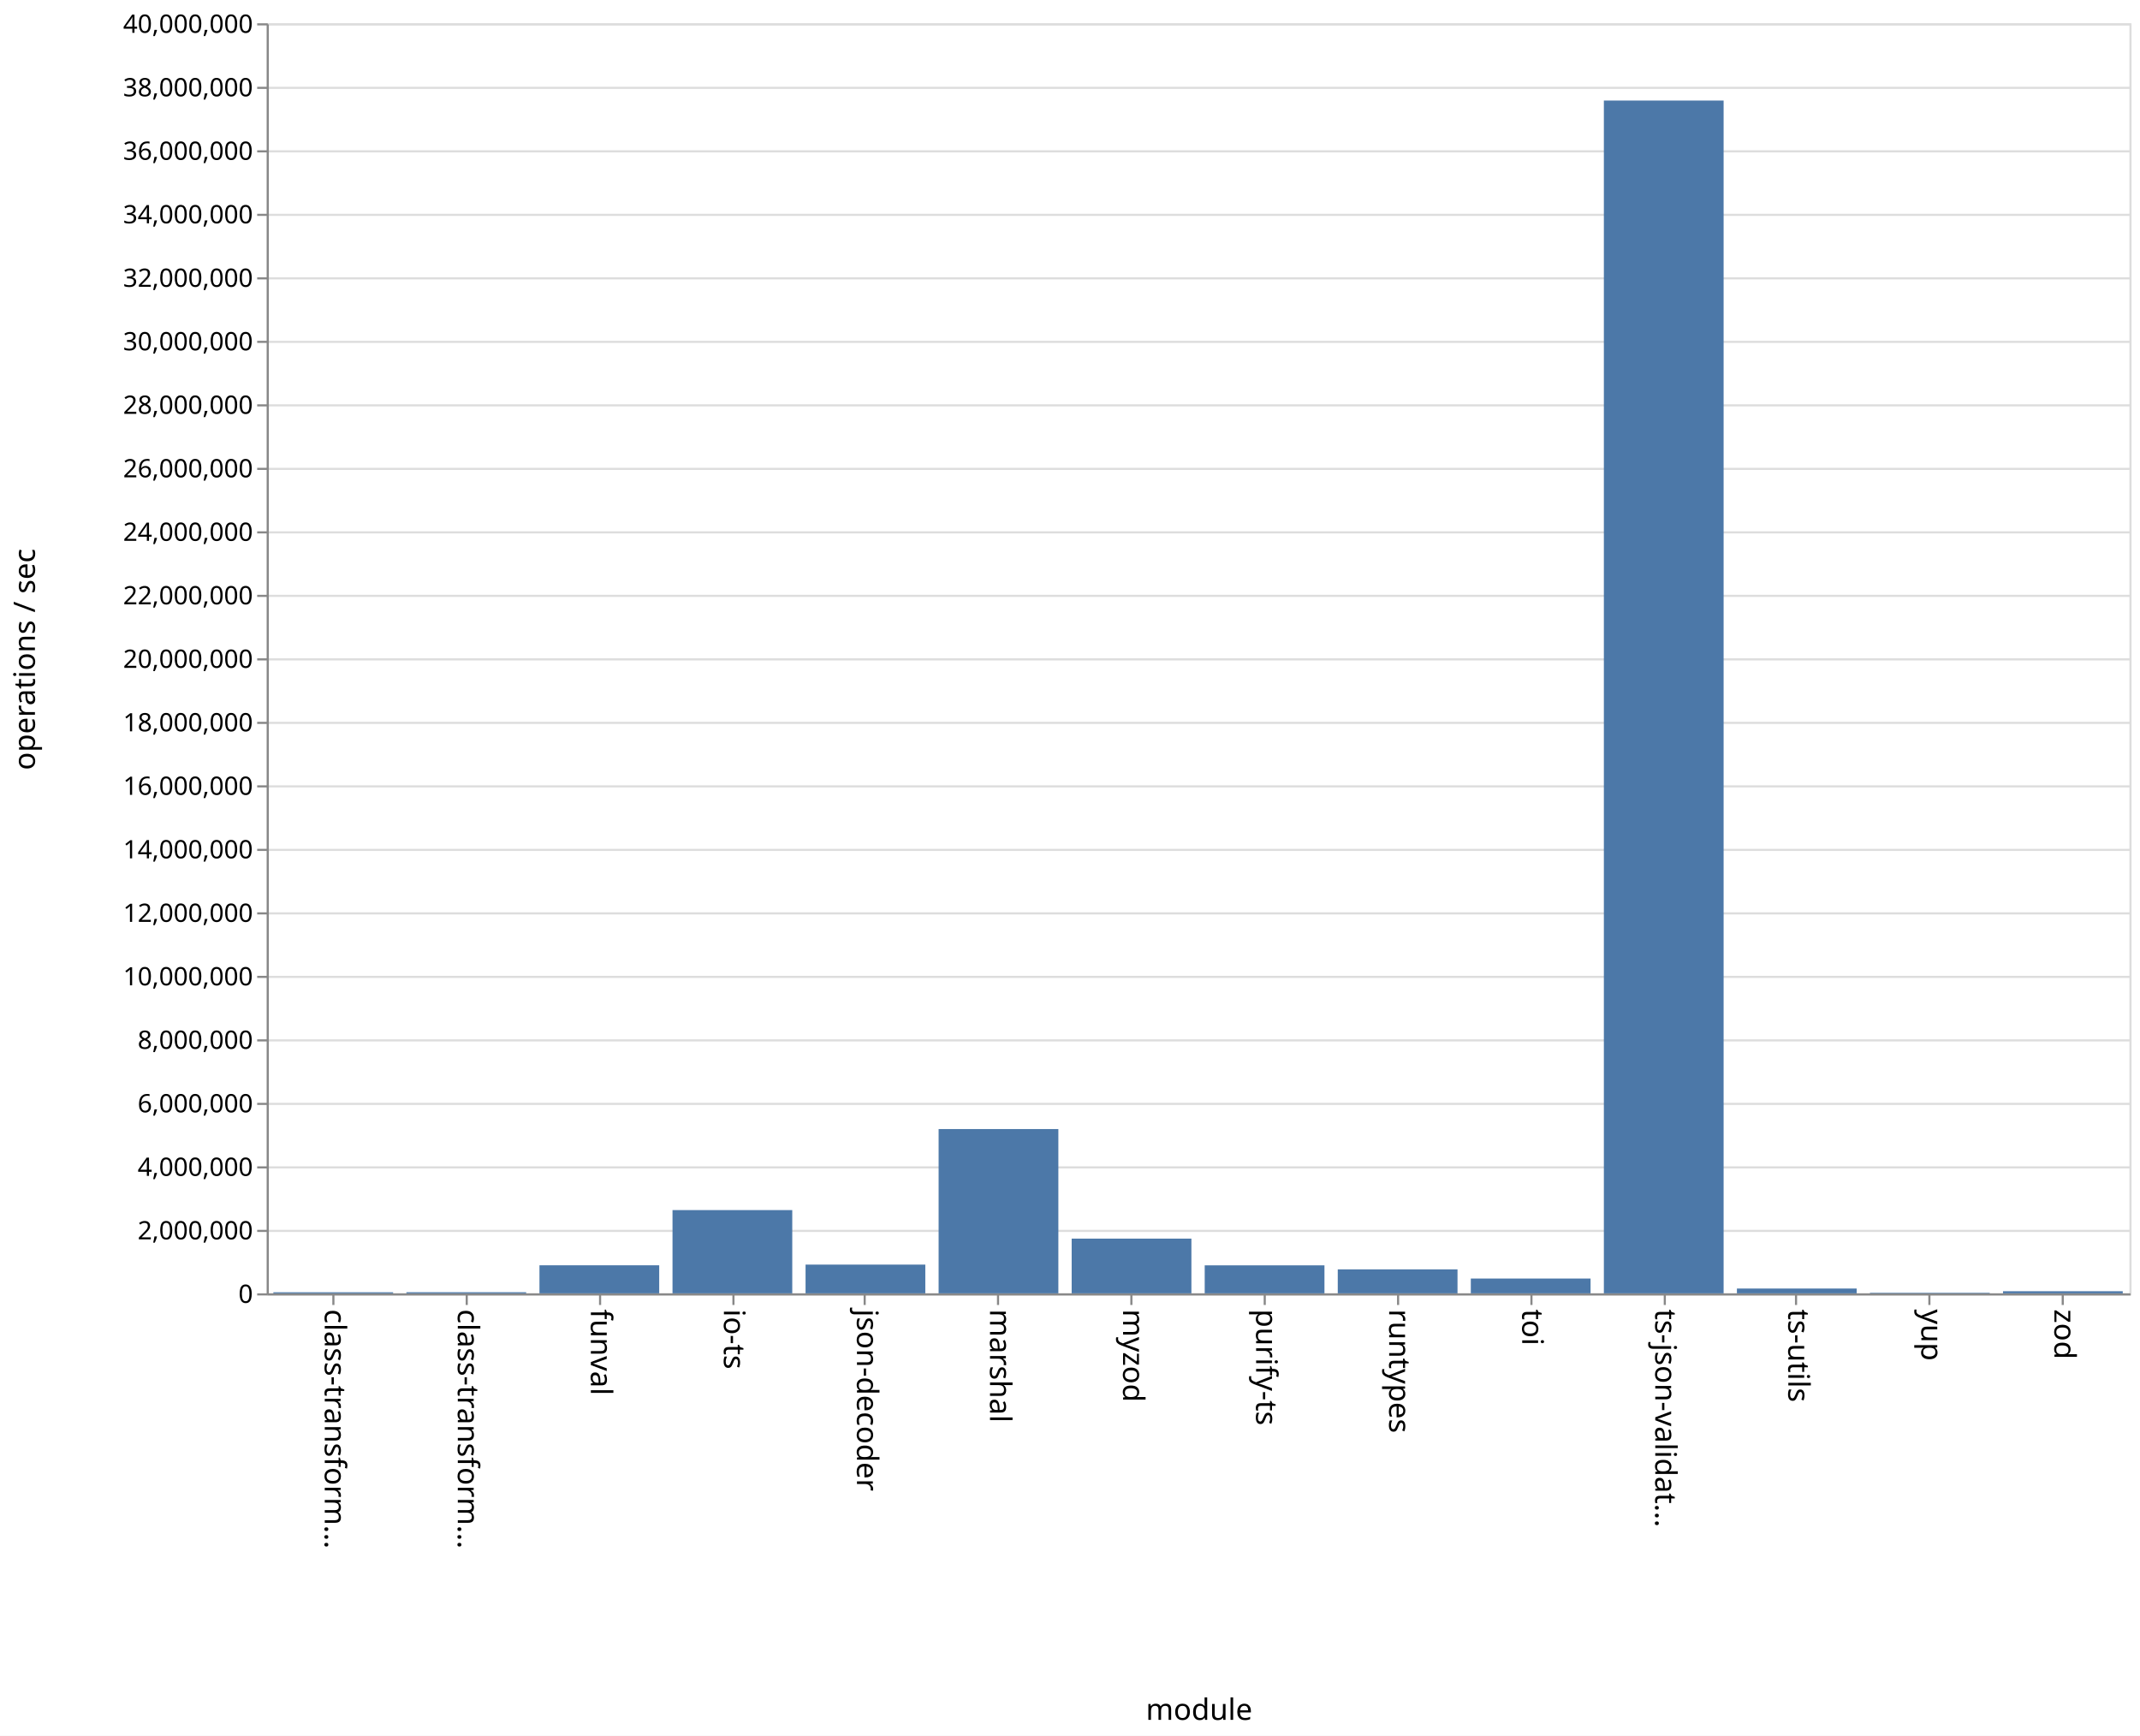
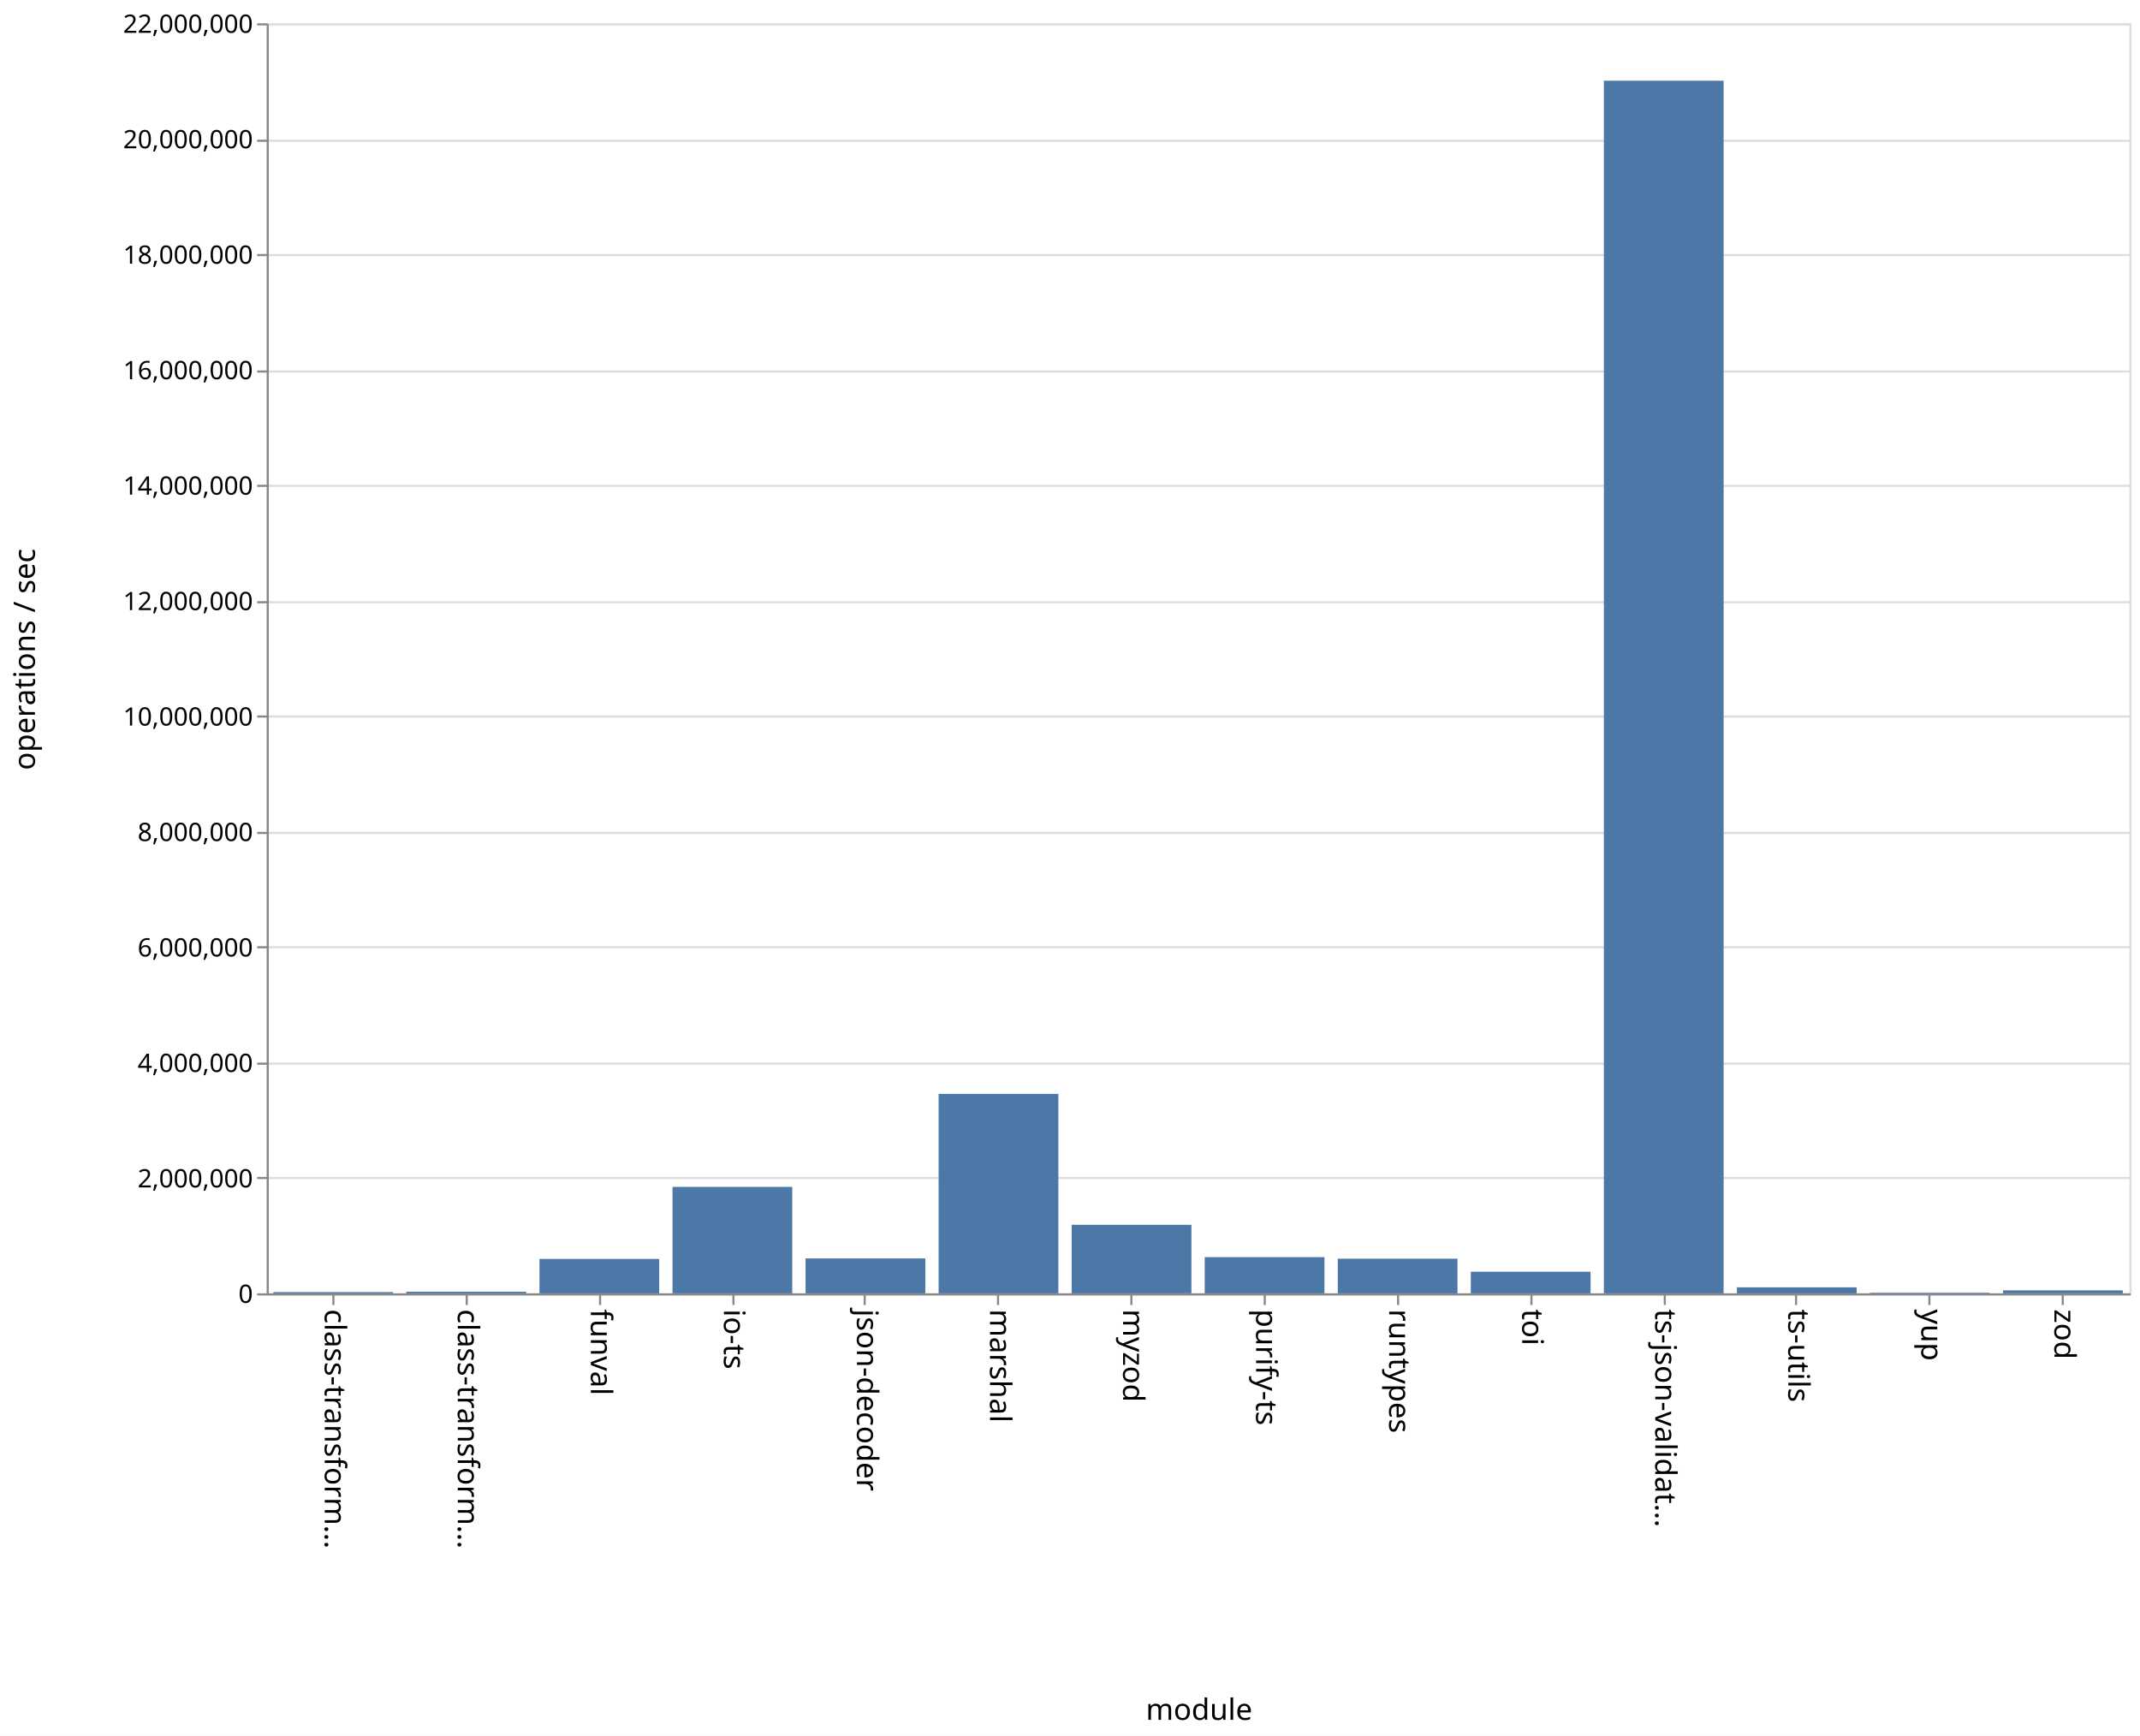
<svg xmlns="http://www.w3.org/2000/svg" class="marks" width="1011" height="820">
  <path fill="#fff" d="M0 0h1011v820H0z" />
  <g class="mark-group role-frame root">
    <path class="background" d="M126.5 11.5h880v600h-880z" fill="none" stroke="#ddd" />
    <g class="mark-group role-axis">
      <path class="background" d="M126.5 11.5z" pointer-events="none" fill="none" />
      <g class="mark-rule role-axis-grid" pointer-events="none" fill="none" stroke="#ddd">
-         <path d="M126.5 611.5h880M126.5 581.5h880M126.5 551.5h880M126.5 521.5h880M126.5 491.5h880M126.5 461.5h880M126.5 431.5h880M126.5 401.5h880M126.5 371.5h880M126.5 341.5h880M126.5 311.5h880M126.5 281.5h880M126.5 251.5h880M126.5 221.5h880M126.5 191.5h880M126.5 161.5h880M126.5 131.5h880M126.5 101.5h880M126.5 71.5h880M126.5 41.5h880M126.5 11.5h880" />
+         <path d="M126.5 611.5h880M126.5 556.5h880M126.5 502.5h880M126.5 447.5h880M126.5 393.5h880M126.5 338.5h880M126.5 284.5h880M126.5 229.5h880M126.5 175.5h880M126.5 120.5h880M126.5 66.5h880M126.5 11.5h880" />
      </g>
    </g>
    <g class="mark-group role-axis">
      <path class="background" d="M126.5 611.5z" pointer-events="none" fill="none" />
      <g class="mark-rule role-axis-tick" pointer-events="none" fill="none" stroke="#888">
        <path d="M157.5 611.5v5M220.5 611.5v5M283.5 611.5v5M346.5 611.5v5M408.5 611.5v5M471.5 611.5v5M534.5 611.5v5M597.5 611.5v5M660.5 611.5v5M723.5 611.5v5M786.5 611.5v5M848.5 611.5v5M911.5 611.5v5M974.5 611.5v5" />
      </g>
      <g class="mark-text role-axis-label" pointer-events="none" font-family="sans-serif" font-size="14">
        <text transform="rotate(90 -232.536 385.964)">
                    class-transform…
                </text>
        <text transform="rotate(90 -201.107 417.393)">
                    class-transform…
                </text>
        <text transform="rotate(90 -169.679 448.821)">
                    funval
                </text>
        <text transform="rotate(90 -138.25 480.25)">
                    io-ts
                </text>
        <text transform="rotate(90 -106.821 511.679)">
                    json-decoder
                </text>
        <text transform="rotate(90 -75.393 543.107)">
                    marshal
                </text>
        <text transform="rotate(90 -43.964 574.536)">
                    myzod
                </text>
        <text transform="rotate(90 -12.536 605.964)">
                    purify-ts
                </text>
        <text transform="rotate(90 18.893 637.393)">
                    runtypes
                </text>
        <text transform="rotate(90 50.321 668.821)">
                    toi
                </text>
        <text transform="rotate(90 81.75 700.25)">
                    ts-json-validat…
                </text>
        <text transform="rotate(90 113.179 731.679)">
                    ts-utils
                </text>
        <text transform="rotate(90 144.607 763.107)">
                    yup
                </text>
        <text transform="rotate(90 176.036 794.536)">
                    zod
                </text>
      </g>
      <path fill="none" stroke="#888" d="M126.5 611.5h880" pointer-events="none" />
      <text text-anchor="middle" transform="translate(566.5 812.5)" font-family="sans-serif" font-size="14" font-weight="400" pointer-events="none">
                module
            </text>
    </g>
    <g class="mark-group role-axis">
      <path class="background" d="M126.5 11.5z" pointer-events="none" fill="none" />
      <g class="mark-rule role-axis-tick" pointer-events="none" fill="none" stroke="#888">
-         <path d="M126.5 611.5h-5M126.5 581.5h-5M126.5 551.5h-5M126.5 521.5h-5M126.5 491.5h-5M126.5 461.5h-5M126.5 431.5h-5M126.5 401.5h-5M126.5 371.5h-5M126.5 341.5h-5M126.5 311.5h-5M126.5 281.5h-5M126.5 251.5h-5M126.5 221.5h-5M126.5 191.5h-5M126.5 161.5h-5M126.5 131.5h-5M126.5 101.5h-5M126.5 71.5h-5M126.5 41.5h-5M126.5 11.5h-5" />
+         <path d="M126.5 611.5h-5M126.5 556.5h-5M126.5 502.5h-5M126.5 447.5h-5M126.5 393.5h-5M126.5 338.5h-5M126.5 284.5h-5M126.5 229.5h-5M126.5 175.5h-5M126.5 120.5h-5M126.5 66.5h-5M126.5 11.5h-5" />
      </g>
      <g class="mark-text role-axis-label" pointer-events="none" text-anchor="end" font-family="sans-serif" font-size="12">
        <text transform="translate(119.5 615.5)">
                    0
                </text>
-         <text transform="translate(119.5 585.5)">
+         <text transform="translate(119.5 560.955)">
                    2,000,000
                </text>
-         <text transform="translate(119.5 555.5)">
+         <text transform="translate(119.5 506.41)">
                    4,000,000
                </text>
-         <text transform="translate(119.5 525.5)">
+         <text transform="translate(119.5 451.864)">
                    6,000,000
                </text>
-         <text transform="translate(119.5 495.5)">
+         <text transform="translate(119.5 397.318)">
                    8,000,000
                </text>
-         <text transform="translate(119.5 465.5)">
+         <text transform="translate(119.5 342.773)">
                    10,000,000
                </text>
-         <text transform="translate(119.5 435.5)">
+         <text transform="translate(119.5 288.227)">
                    12,000,000
                </text>
-         <text transform="translate(119.5 405.5)">
+         <text transform="translate(119.5 233.682)">
                    14,000,000
                </text>
-         <text transform="translate(119.5 375.5)">
+         <text transform="translate(119.5 179.136)">
                    16,000,000
                </text>
-         <text transform="translate(119.5 345.5)">
+         <text transform="translate(119.5 124.59)">
                    18,000,000
                </text>
-         <text transform="translate(119.5 315.5)">
+         <text transform="translate(119.5 70.045)">
                    20,000,000
                </text>
-         <text transform="translate(119.5 285.5)">
+         <text transform="translate(119.5 15.5)">
                    22,000,000
-                 </text>
-         <text transform="translate(119.5 255.5)">
-                     24,000,000
-                 </text>
-         <text transform="translate(119.5 225.5)">
-                     26,000,000
-                 </text>
-         <text transform="translate(119.5 195.5)">
-                     28,000,000
-                 </text>
-         <text transform="translate(119.5 165.5)">
-                     30,000,000
-                 </text>
-         <text transform="translate(119.5 135.5)">
-                     32,000,000
-                 </text>
-         <text transform="translate(119.5 105.5)">
-                     34,000,000
-                 </text>
-         <text transform="translate(119.5 75.5)">
-                     36,000,000
-                 </text>
-         <text transform="translate(119.5 45.5)">
-                     38,000,000
-                 </text>
-         <text transform="translate(119.5 15.5)">
-                     40,000,000
                </text>
      </g>
      <path fill="none" stroke="#888" d="M126.5 611.5v-600" pointer-events="none" />
      <text text-anchor="middle" transform="rotate(-90 164 147.5)" font-family="sans-serif" font-size="14" font-weight="400" pointer-events="none">
                operations / sec
            </text>
    </g>
    <g class="mark-rect role-mark marks" fill="#4c78a8">
-       <path d="M129.143 610.493h56.571V611h-56.571zM192 610.468h56.571V611H192zM254.857 597.749h56.572V611h-56.572zM317.714 571.673h56.572V611h-56.572zM380.571 597.427h56.572V611H380.57zM443.429 533.39H500V611h-56.571zM506.286 585.15h56.571V611h-56.571zM569.143 597.775h56.571V611h-56.571zM632 599.68h56.571V611H632zM694.857 604.005h56.572V611h-56.572zM757.714 47.5h56.572V611h-56.572zM820.571 608.731h56.572V611H820.57zM883.429 610.738H940V611h-56.571zM946.286 610.006h56.571V611h-56.571z" />
+       <path d="M129.143 610.405h56.571V611h-56.571zM192 610.23h56.571v.77H192zM254.857 594.756h56.572V611h-56.572zM317.714 560.708h56.572V611h-56.572zM380.571 594.502h56.572V611H380.57zM443.429 516.772H500V611h-56.571zM506.286 578.627h56.571V611h-56.571zM569.143 593.906h56.571V611h-56.571zM632 594.64h56.571V611H632zM694.857 600.792h56.572V611h-56.572zM757.714 38.13h56.572V611h-56.572zM820.571 608.159h56.572V611H820.57zM883.429 610.716H940V611h-56.571zM946.286 609.6h56.571v1.4h-56.571z" />
    </g>
  </g>
</svg>
